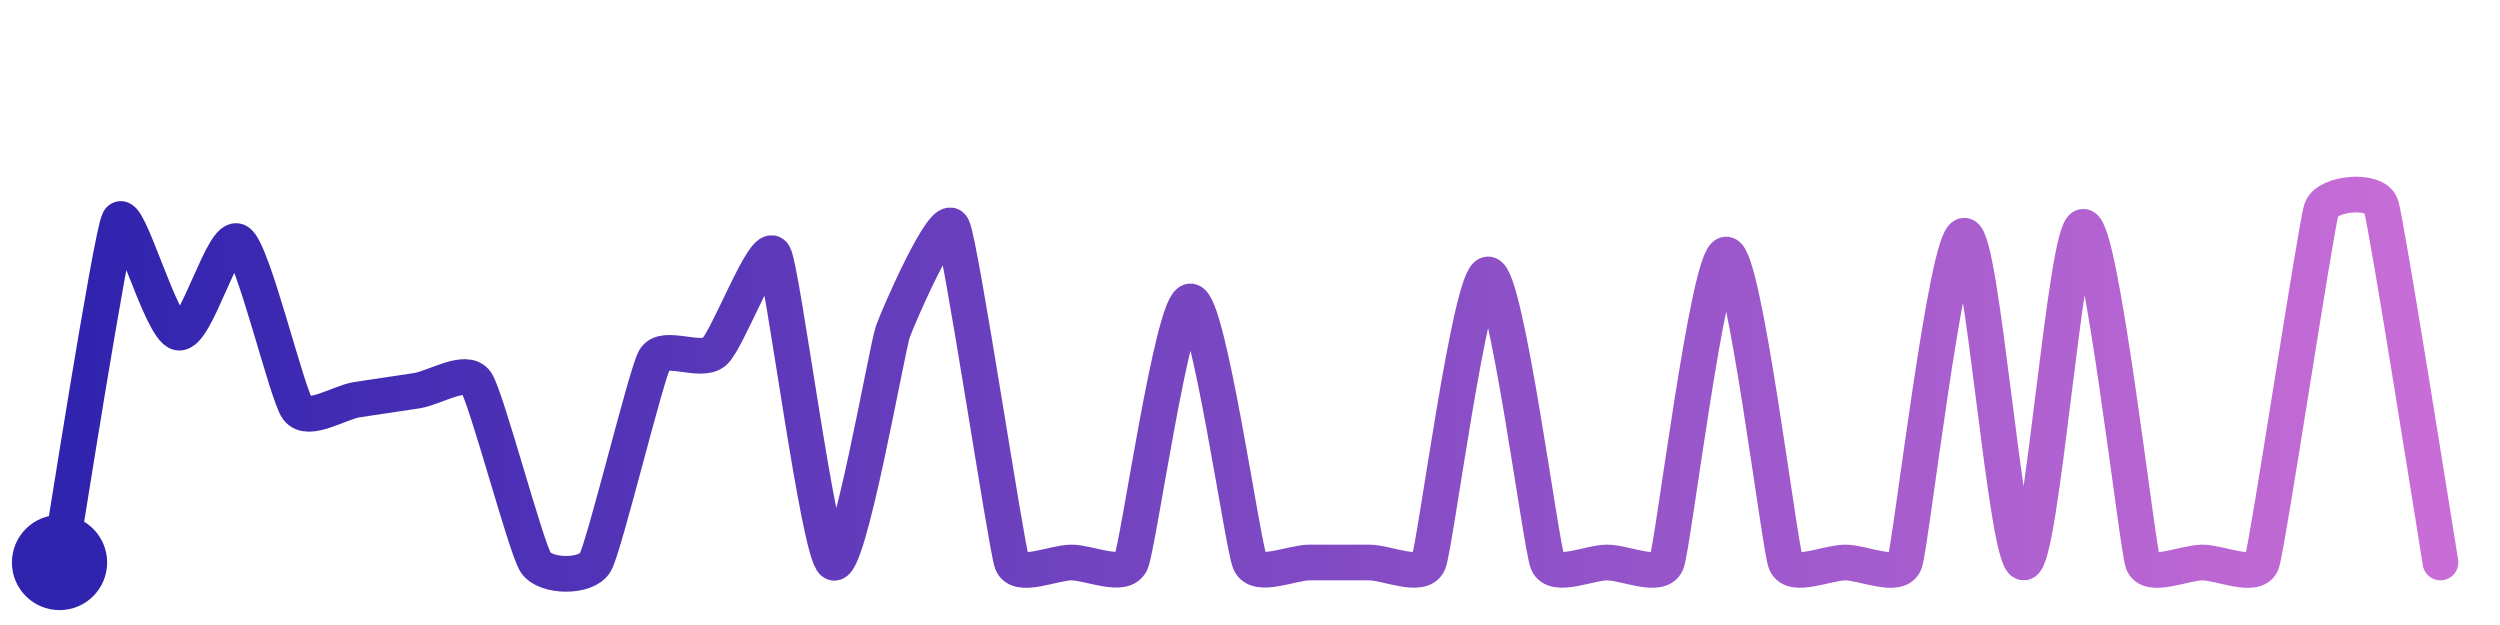
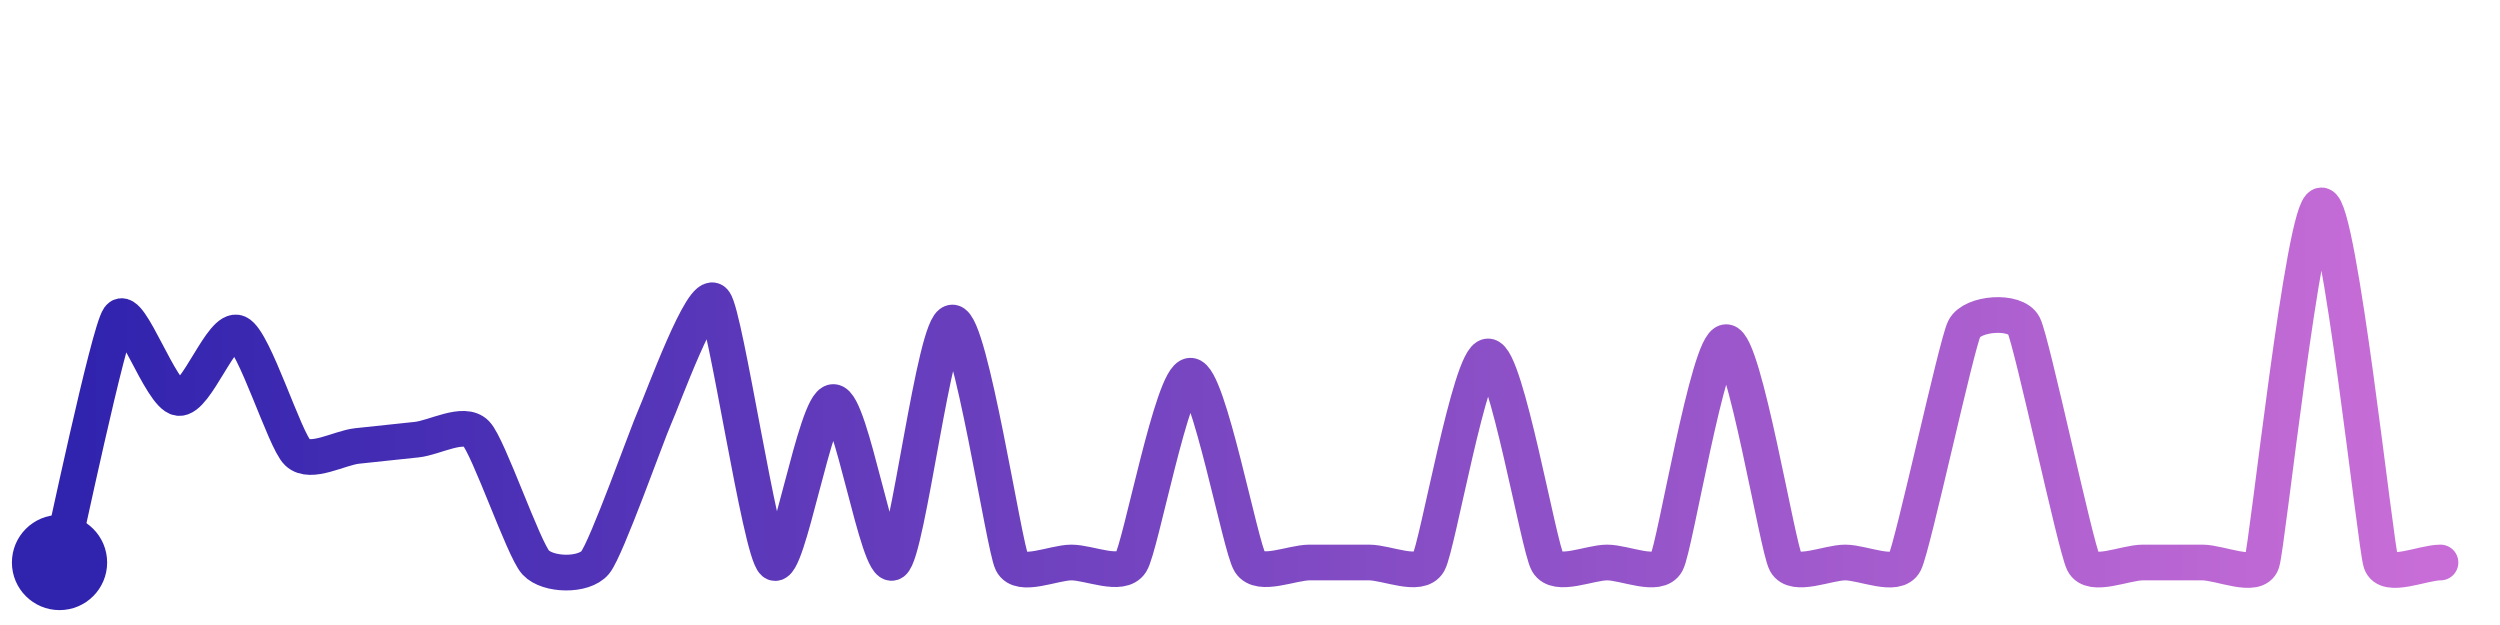
<svg xmlns="http://www.w3.org/2000/svg" width="200" height="50" viewBox="0 0 210 50">
  <defs>
    <linearGradient id="stroke" x1="0%" y1="0%" x2="100%" y2="0%">
      <stop stop-color="#3023AE" offset="0%" />
      <stop stop-color="#C86DD7" offset="100%" />
    </linearGradient>
  </defs>
-   <path stroke="url(#stroke)" stroke-width="3" stroke-linejoin="round" stroke-linecap="round" d="M5.00 46 C 5.26 44.52, 9.31 18.59, 10.00 17.26 S 13.52 26.43, 15.00 26.69 S 18.74 18.24, 20.00 19.05 S 24.10 31.91, 25.00 33.10 S 28.52 32.54, 30.00 32.32 S 33.52 31.79, 35.00 31.57 S 39.15 29.63, 40.00 30.86 S 44.17 44.75, 45.00 46.00 S 49.24 47.29, 50.00 46.00 S 54.26 30.21, 55.00 28.91 S 58.87 29.29, 60.00 28.31 S 64.26 18.85, 65.00 20.15 S 68.74 45.19, 70.00 46.00 S 74.50 28.02, 75.00 26.61 S 79.31 16.49, 80.00 17.82 S 84.50 44.59, 85.00 46.00 S 88.50 46.00, 90.00 46.00 S 94.38 47.36, 95.00 46.00 S 98.50 24.07, 100.00 24.07 S 104.38 44.64, 105.00 46.00 S 108.50 46.00, 110.00 46.00 S 113.50 46.00, 115.00 46.00 S 119.43 47.39, 120.00 46.00 S 123.50 21.80, 125.00 21.80 S 129.43 44.61, 130.00 46.00 S 133.50 46.00, 135.00 46.00 S 139.46 47.40, 140.00 46.00 S 143.50 20.13, 145.00 20.13 S 149.46 44.60, 150.00 46.00 S 153.50 46.00, 155.00 46.00 S 159.49 47.41, 160.00 46.00 S 163.50 18.55, 165.00 18.55 S 168.50 46.11, 170.00 46.00 S 173.50 17.80, 175.00 17.80 S 179.50 44.59, 180.00 46.00 S 183.50 46.00, 185.00 46.00 S 189.52 47.42, 190.00 46.00 S 194.53 17.77, 195.00 16.35 S 199.52 14.58, 200.00 16.00 S 204.75 44.52, 205.00 46.00" fill="none">
-     <animate attributeName="stroke-dashoffset" from="606.633" to="0" dur="2.2s" />
-     <animate attributeName="stroke-dasharray" from="606.633" to="606.633" />
+   <path stroke="url(#stroke)" stroke-width="3" stroke-linejoin="round" stroke-linecap="round" d="M5.00 46 C 5.35 44.54, 9.12 26.65, 10.00 25.43 S 13.51 31.99, 15.00 32.18 S 18.64 26.09, 20.00 26.72 S 23.91 35.74, 25.00 36.77 S 28.51 36.37, 30.00 36.21 S 33.51 35.83, 35.00 35.68 S 38.96 34.09, 40.00 35.17 S 43.98 44.90, 45.00 46.00 S 49.05 47.16, 50.00 46.00 S 54.38 35.14, 55.00 33.77 S 59.05 22.91, 60.00 24.07 S 63.85 45.03, 65.00 46.00 S 68.50 32.52, 70.00 32.52 S 73.75 46.83, 75.00 46.00 S 78.50 25.84, 80.00 25.84 S 84.33 44.66, 85.00 46.00 S 88.50 46.00, 90.00 46.00 S 94.19 47.26, 95.00 46.00 S 98.50 30.31, 100.00 30.31 S 104.19 44.74, 105.00 46.00 S 108.50 46.00, 110.00 46.00 S 113.50 46.00, 115.00 46.00 S 119.25 47.30, 120.00 46.00 S 123.50 28.69, 125.00 28.69 S 129.25 44.70, 130.00 46.00 S 133.50 46.00, 135.00 46.00 S 139.29 47.32, 140.00 46.00 S 143.50 27.49, 145.00 27.49 S 149.29 44.68, 150.00 46.00 S 153.50 46.00, 155.00 46.00 S 159.32 47.34, 160.00 46.00 S 164.33 27.70, 165.00 26.36 S 169.32 24.75, 170.00 26.09 S 174.33 44.66, 175.00 46.00 S 178.50 46.00, 180.00 46.00 S 183.50 46.00, 185.00 46.00 S 189.53 47.42, 190.00 46.00 S 193.50 16.00, 195.00 16.00 S 199.53 44.58, 200.00 46.00 S 203.50 46.00, 205.00 46.00" fill="none">
+     <animate attributeName="stroke-dashoffset" from="483.841" to="0" dur="2.2s" />
+     <animate attributeName="stroke-dasharray" from="483.841" to="483.841" />
  </path>
  <circle r="4" cx="5" cy="46" fill="#3023AE" />
  <circle r="4" cx="205" cy="46" fill="#C86DD7" opacity="0">
    <animate attributeName="opacity" from="0" to="1" dur="0.1s" begin="2.2s" fill="freeze" />
  </circle>
</svg>
